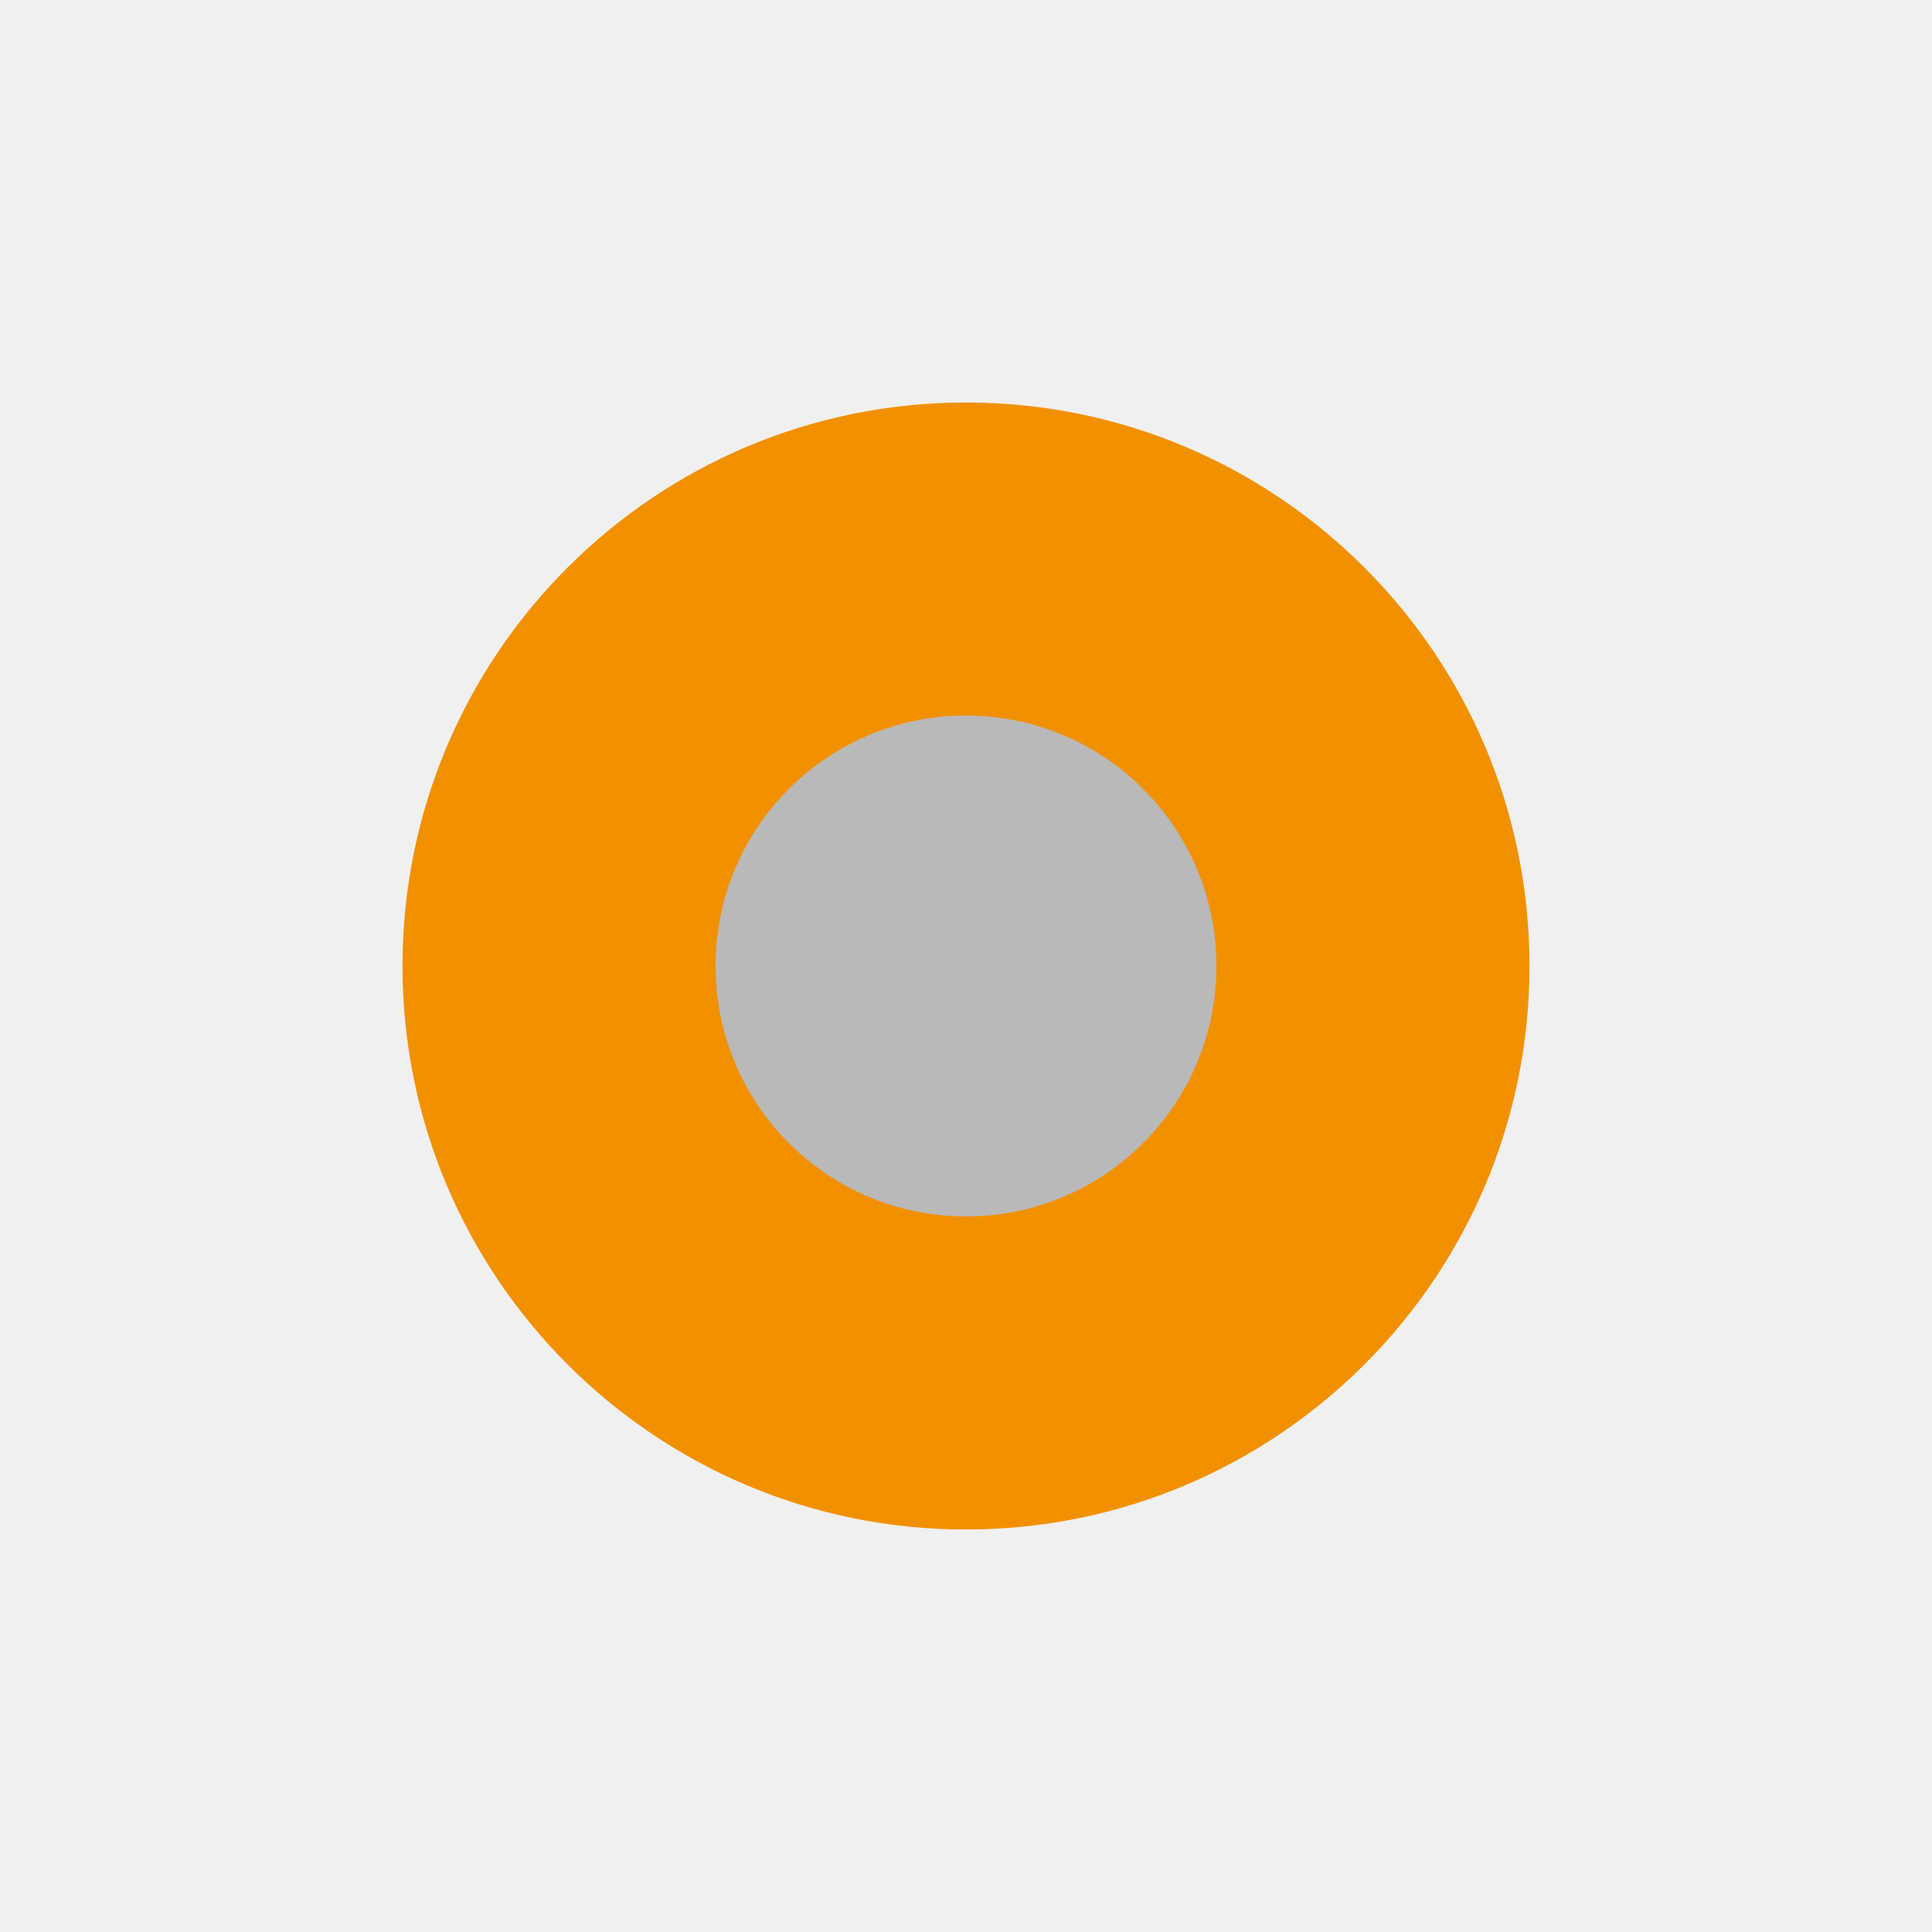
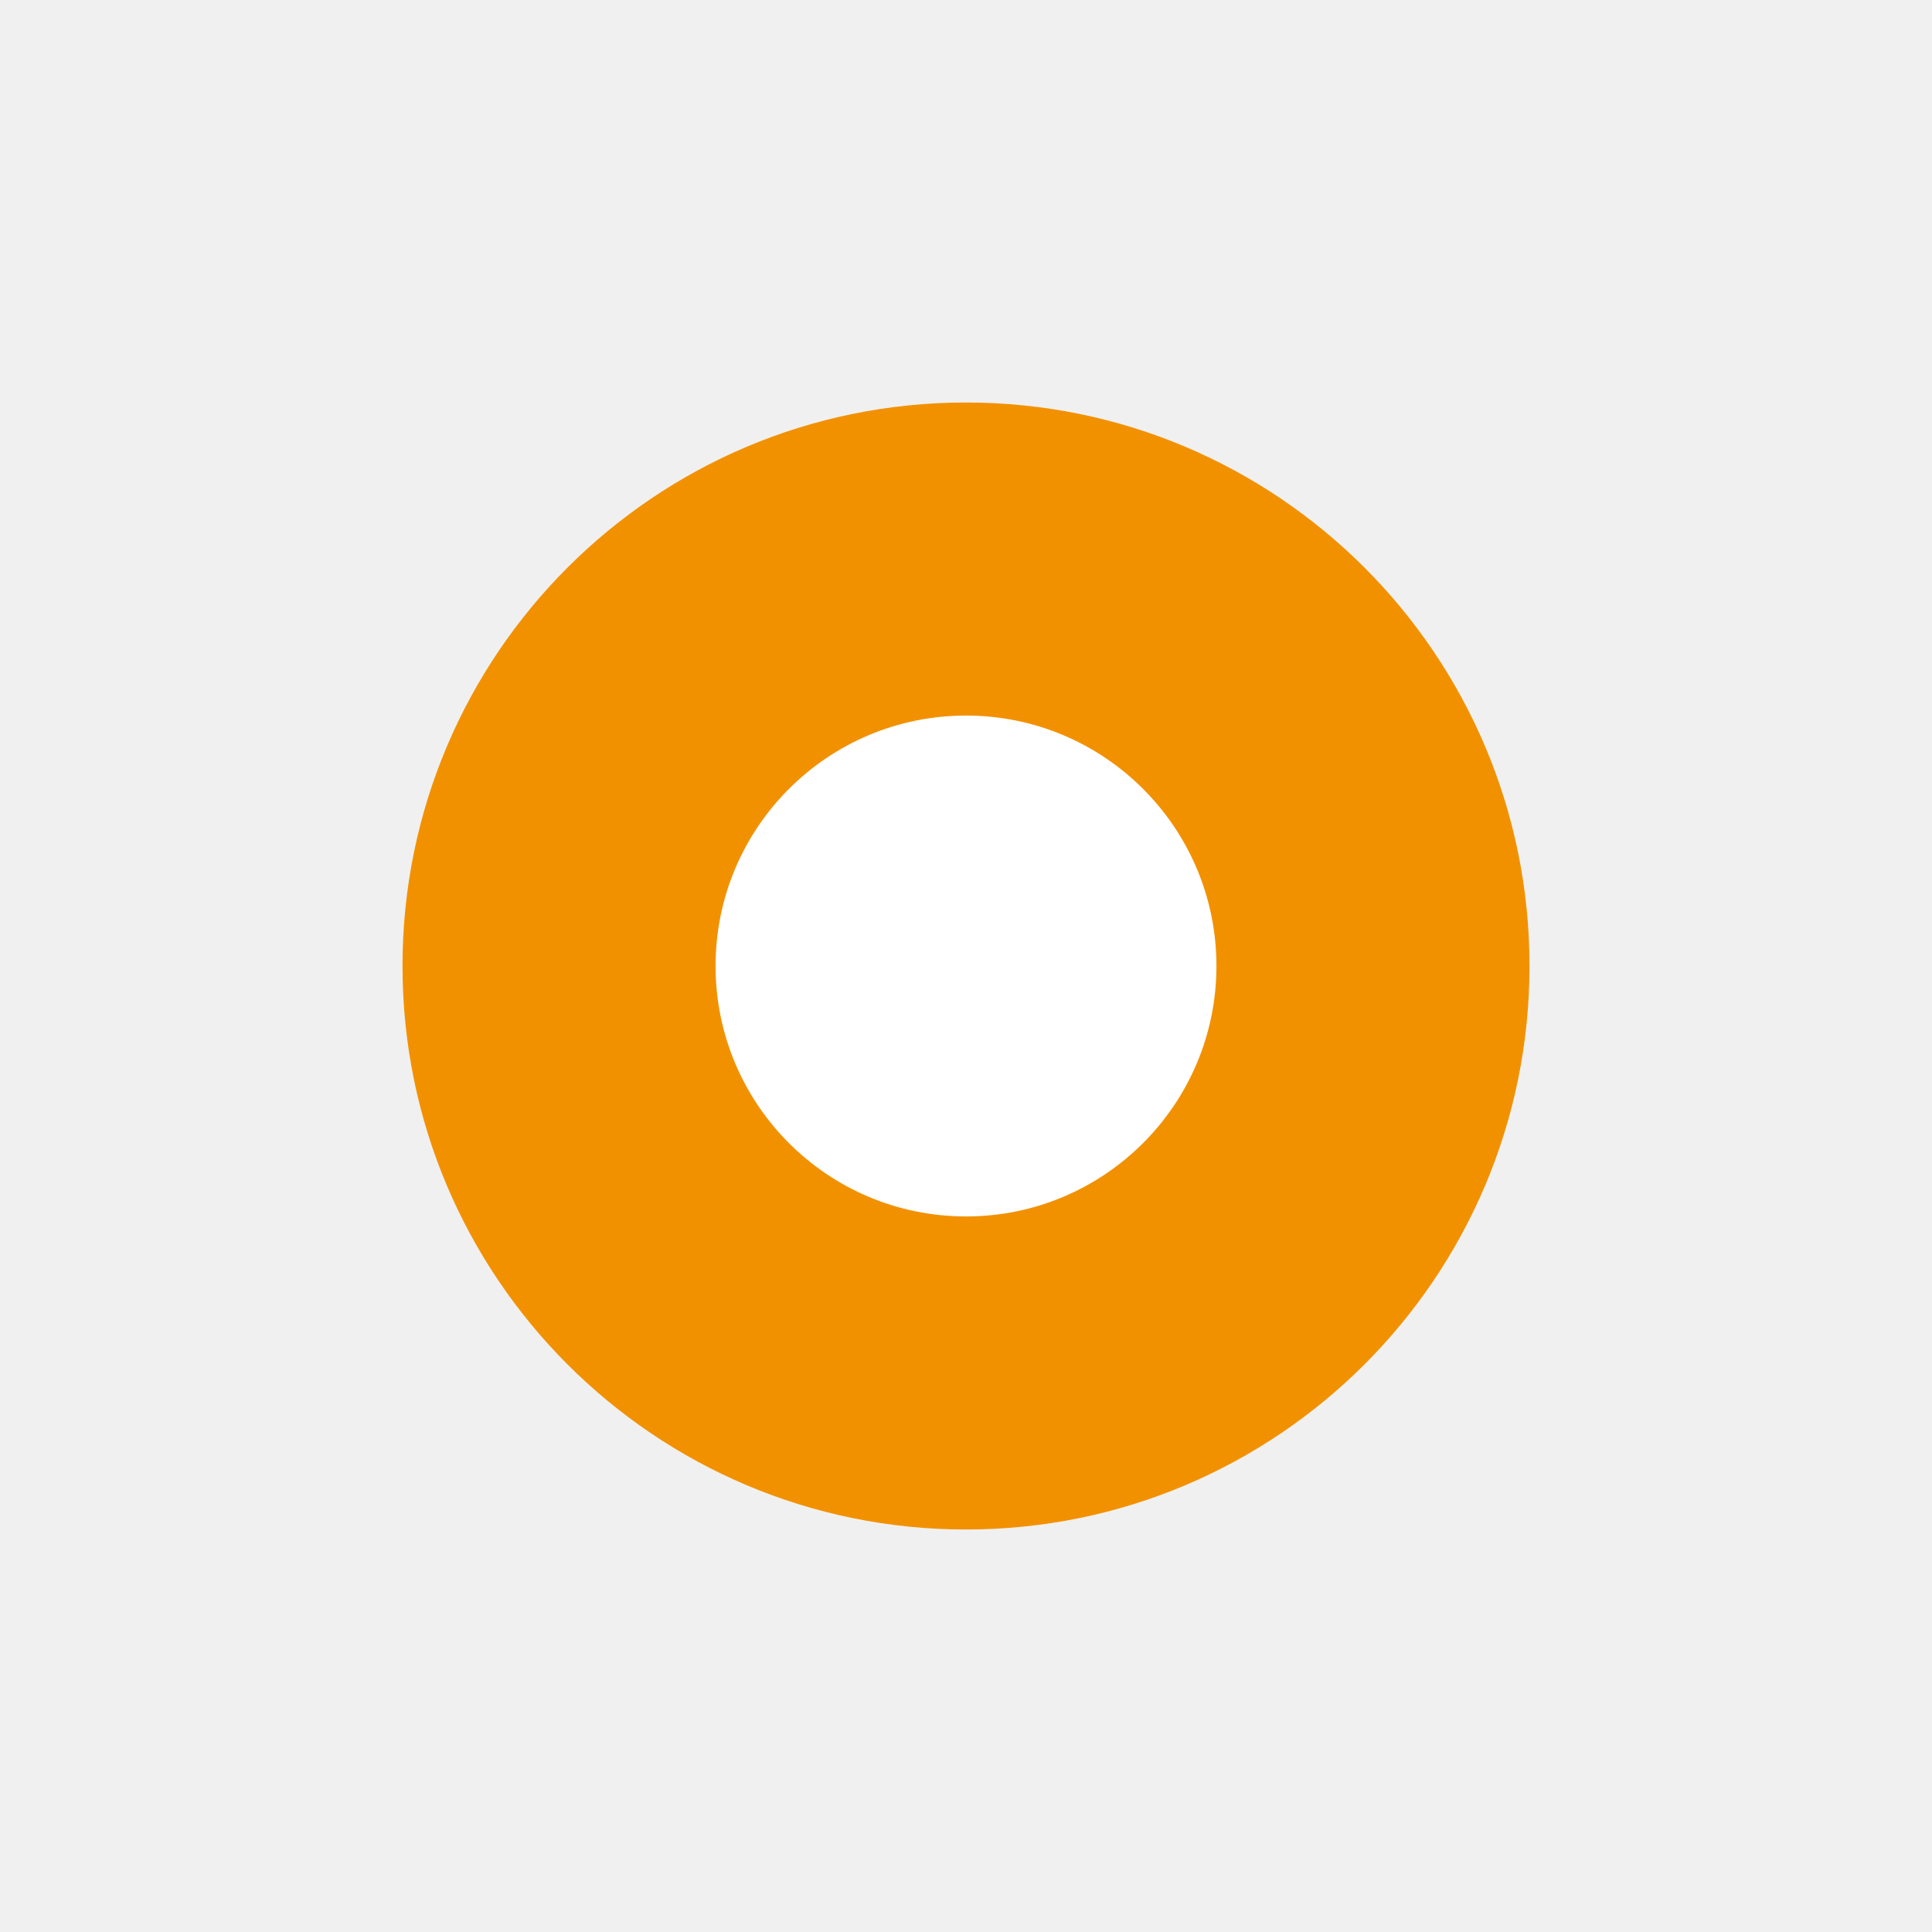
<svg xmlns="http://www.w3.org/2000/svg" id="Слой_1" data-name="Слой 1" viewBox="0 0 24 24" version="1.1">
  <defs id="defs115772">
    <style id="style115770">.cls-1{fill:#f29100;}.cls-2{fill:#b9b9b9;}</style>
  </defs>
  <circle class="cls-1" cx="12" cy="12" r="7" id="circle115776" />
-   <circle class="cls-2" cx="12" cy="12" r="3.111" id="circle115778" />
+   <circle class="cls-2" cx="12" cy="12" r="3.111" id="circle115778" style="fill:#ffffff;fill-opacity:1" />
</svg>
